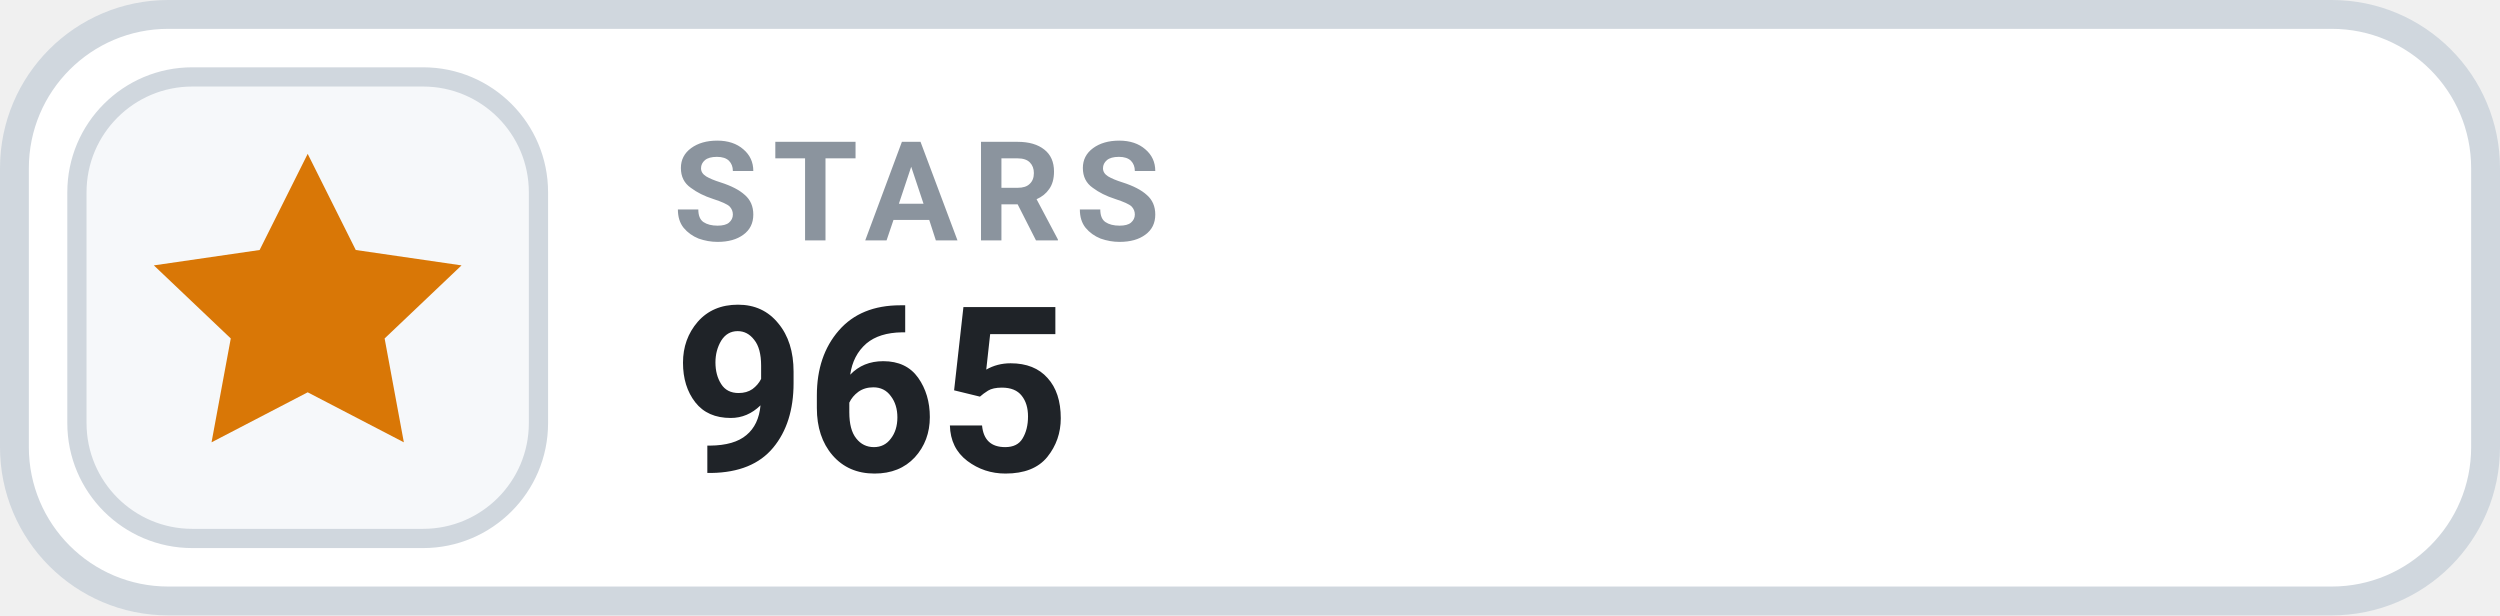
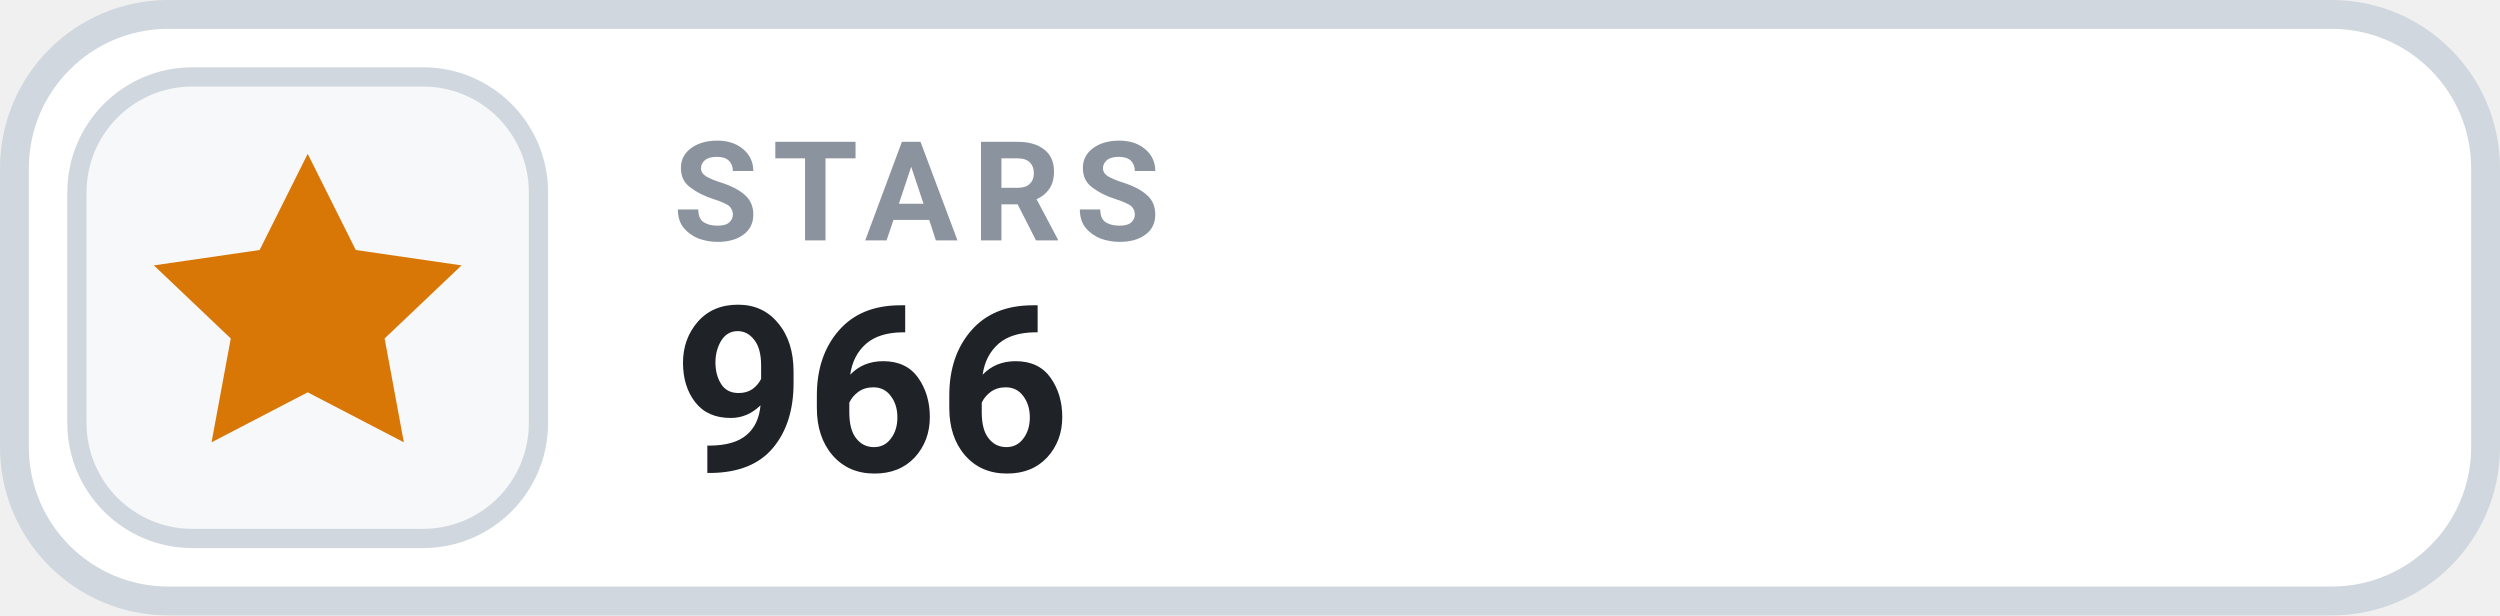
- <svg xmlns="http://www.w3.org/2000/svg" width="130" height="32" viewBox="0 0 130 32" role="img" aria-label="STARS 965">
+ <svg xmlns="http://www.w3.org/2000/svg" width="130" height="32" viewBox="0 0 130 32" role="img" aria-label="STARS 966">
  <rect x=".75" y=".75" width="128.5" height="30.5" rx="8" fill="#FFFFFF" stroke="#D0D7DE" stroke-width="1.5" />
  <rect x="4" y="4" width="24" height="24" rx="6" fill="#F6F8FA" stroke="#D0D7DE" stroke-width="1" />
  <g transform="translate(16 16)" style="color:#D97706;">
    <path d="M0 -8 l2.5 5 5.5 .8 -4 3.8 1 5.4 -5 -2.6 -5 2.6 1 -5.4 -4 -3.8 5.5 -.8 Z" fill="currentColor" />
  </g>
  <text x="35" y="12.5" fill="#8B949E" font-family="-apple-system,BlinkMacSystemFont,'Segoe UI',Roboto,Helvetica,Arial,sans-serif" font-size="7.2" font-weight="700" letter-spacing=".75">STARS</text>
-   <text x="35" y="24.5" fill="#1F2328" font-family="-apple-system,BlinkMacSystemFont,'Segoe UI',Roboto,Helvetica,Arial,sans-serif" font-size="12" font-weight="700">965</text>
+   <text x="35" y="24.5" fill="#1F2328" font-family="-apple-system,BlinkMacSystemFont,'Segoe UI',Roboto,Helvetica,Arial,sans-serif" font-size="12" font-weight="700">966</text>
</svg>
